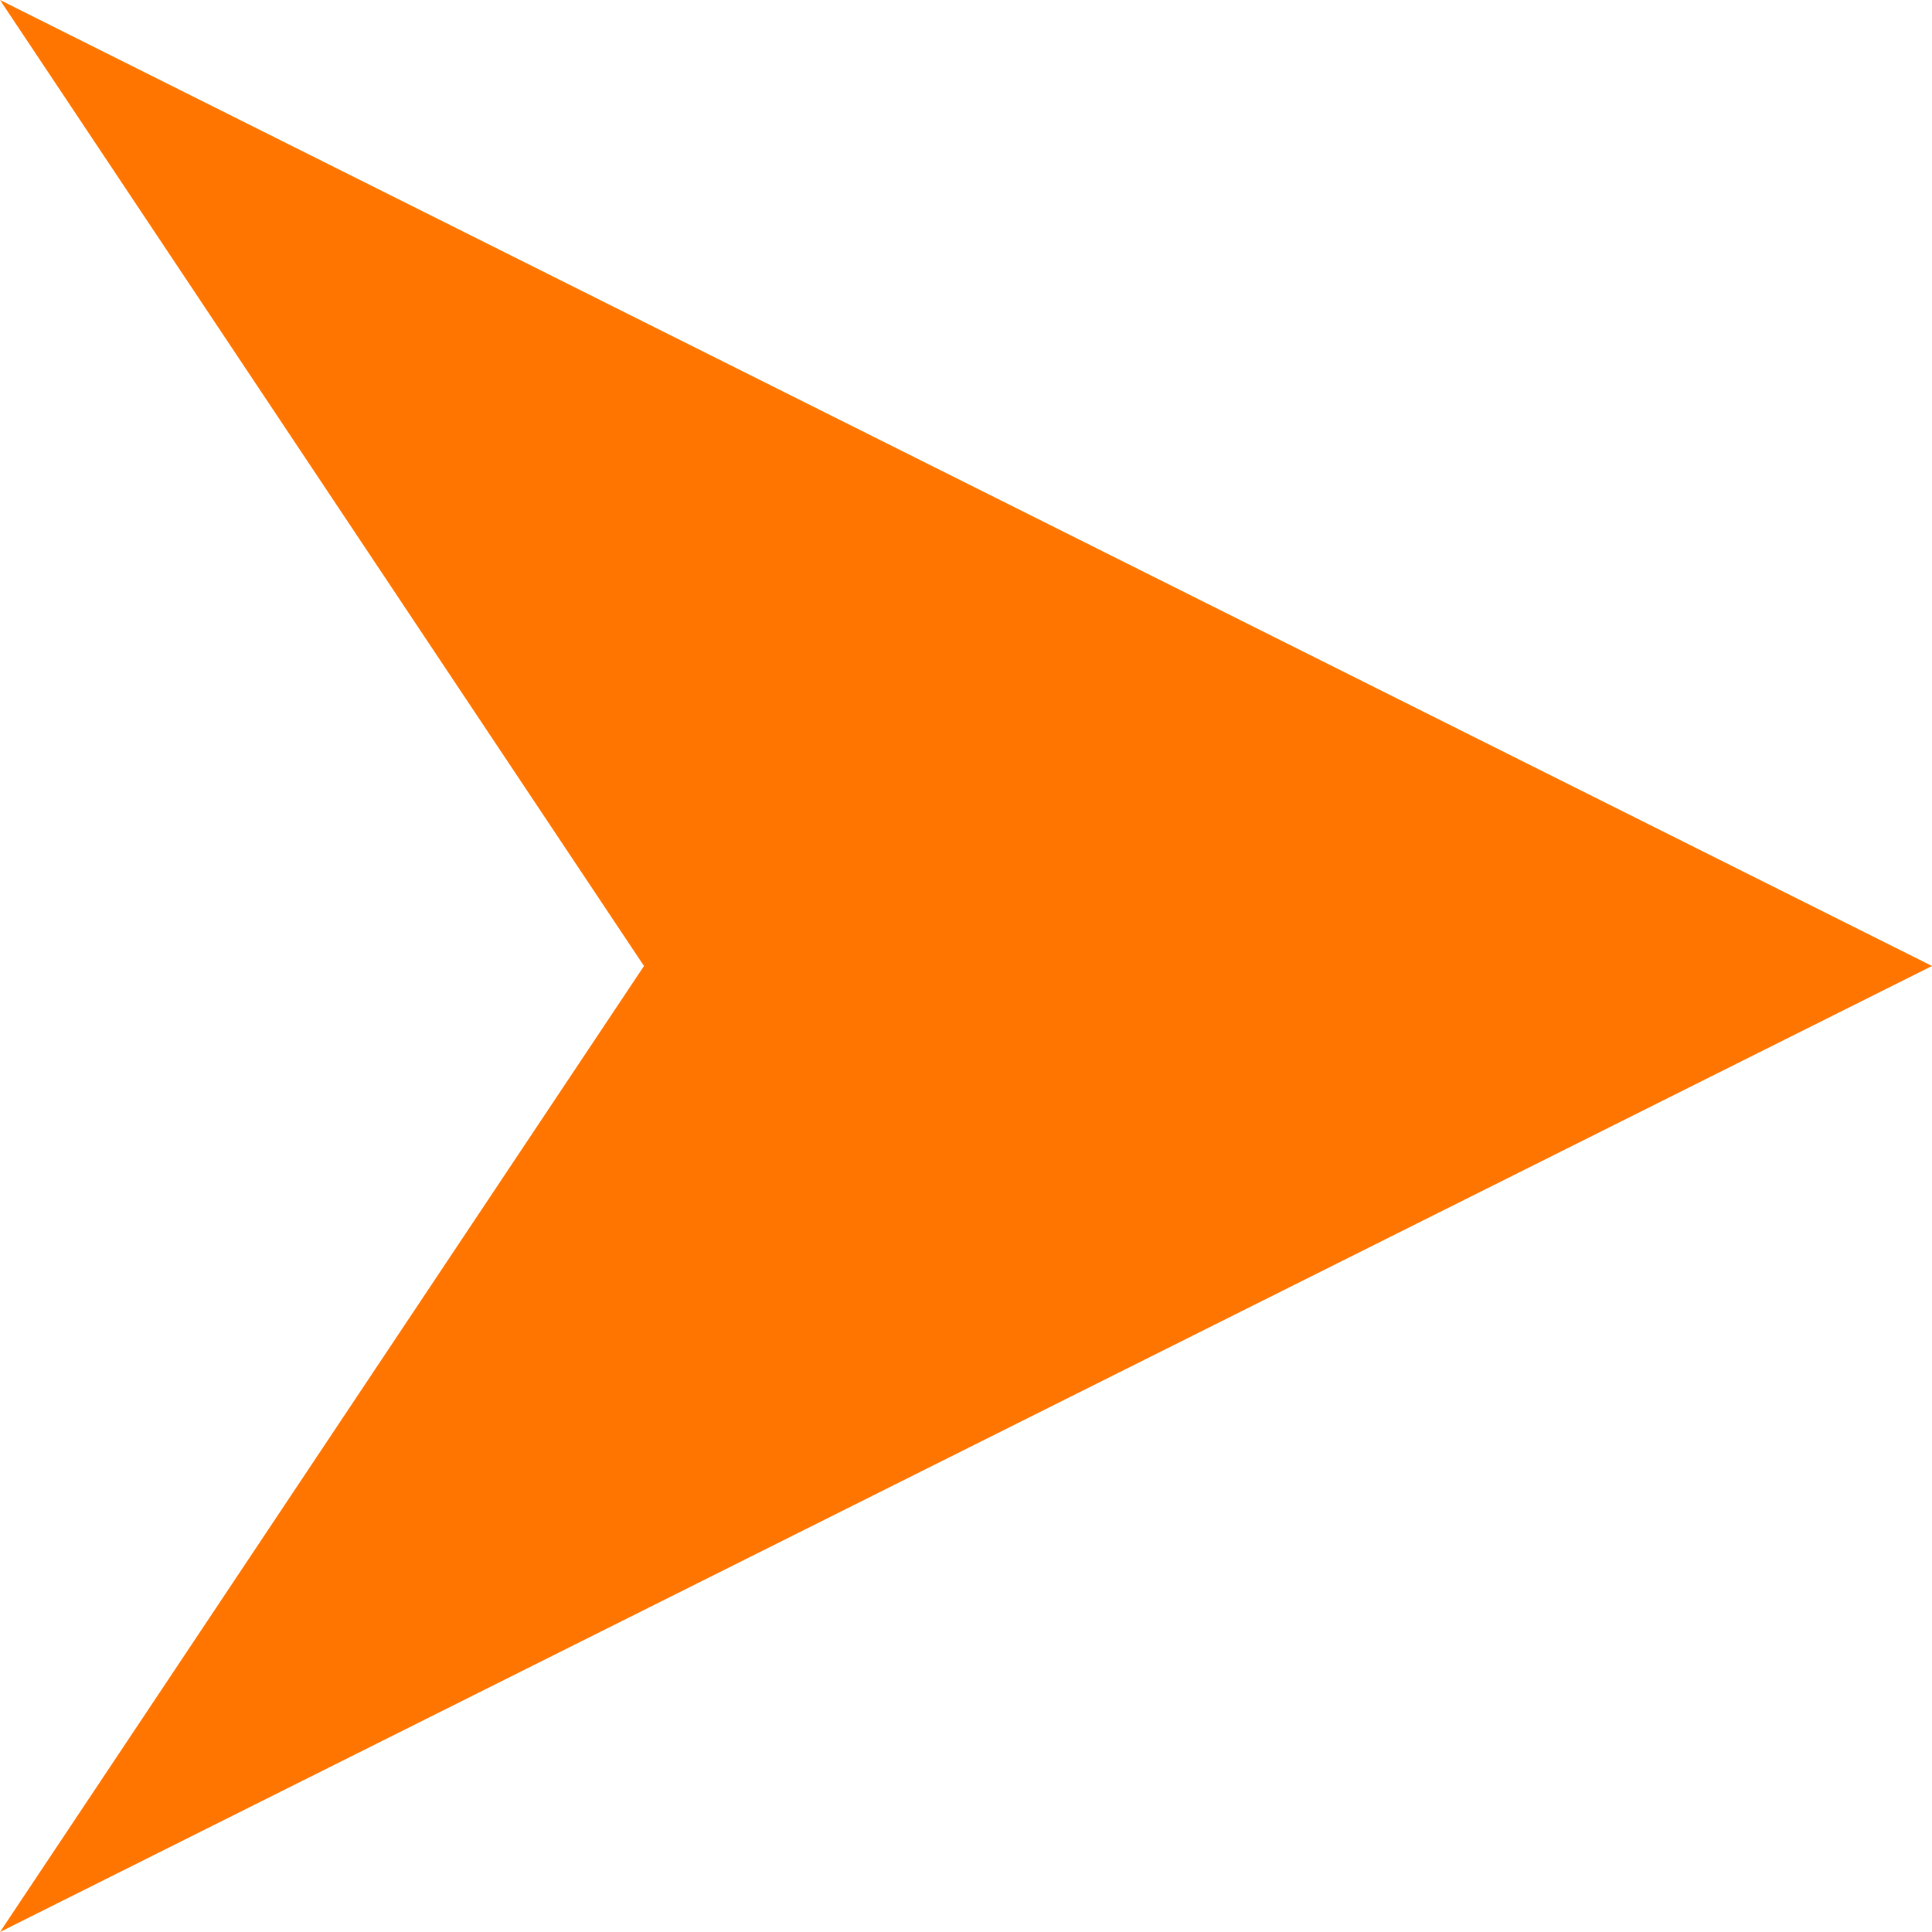
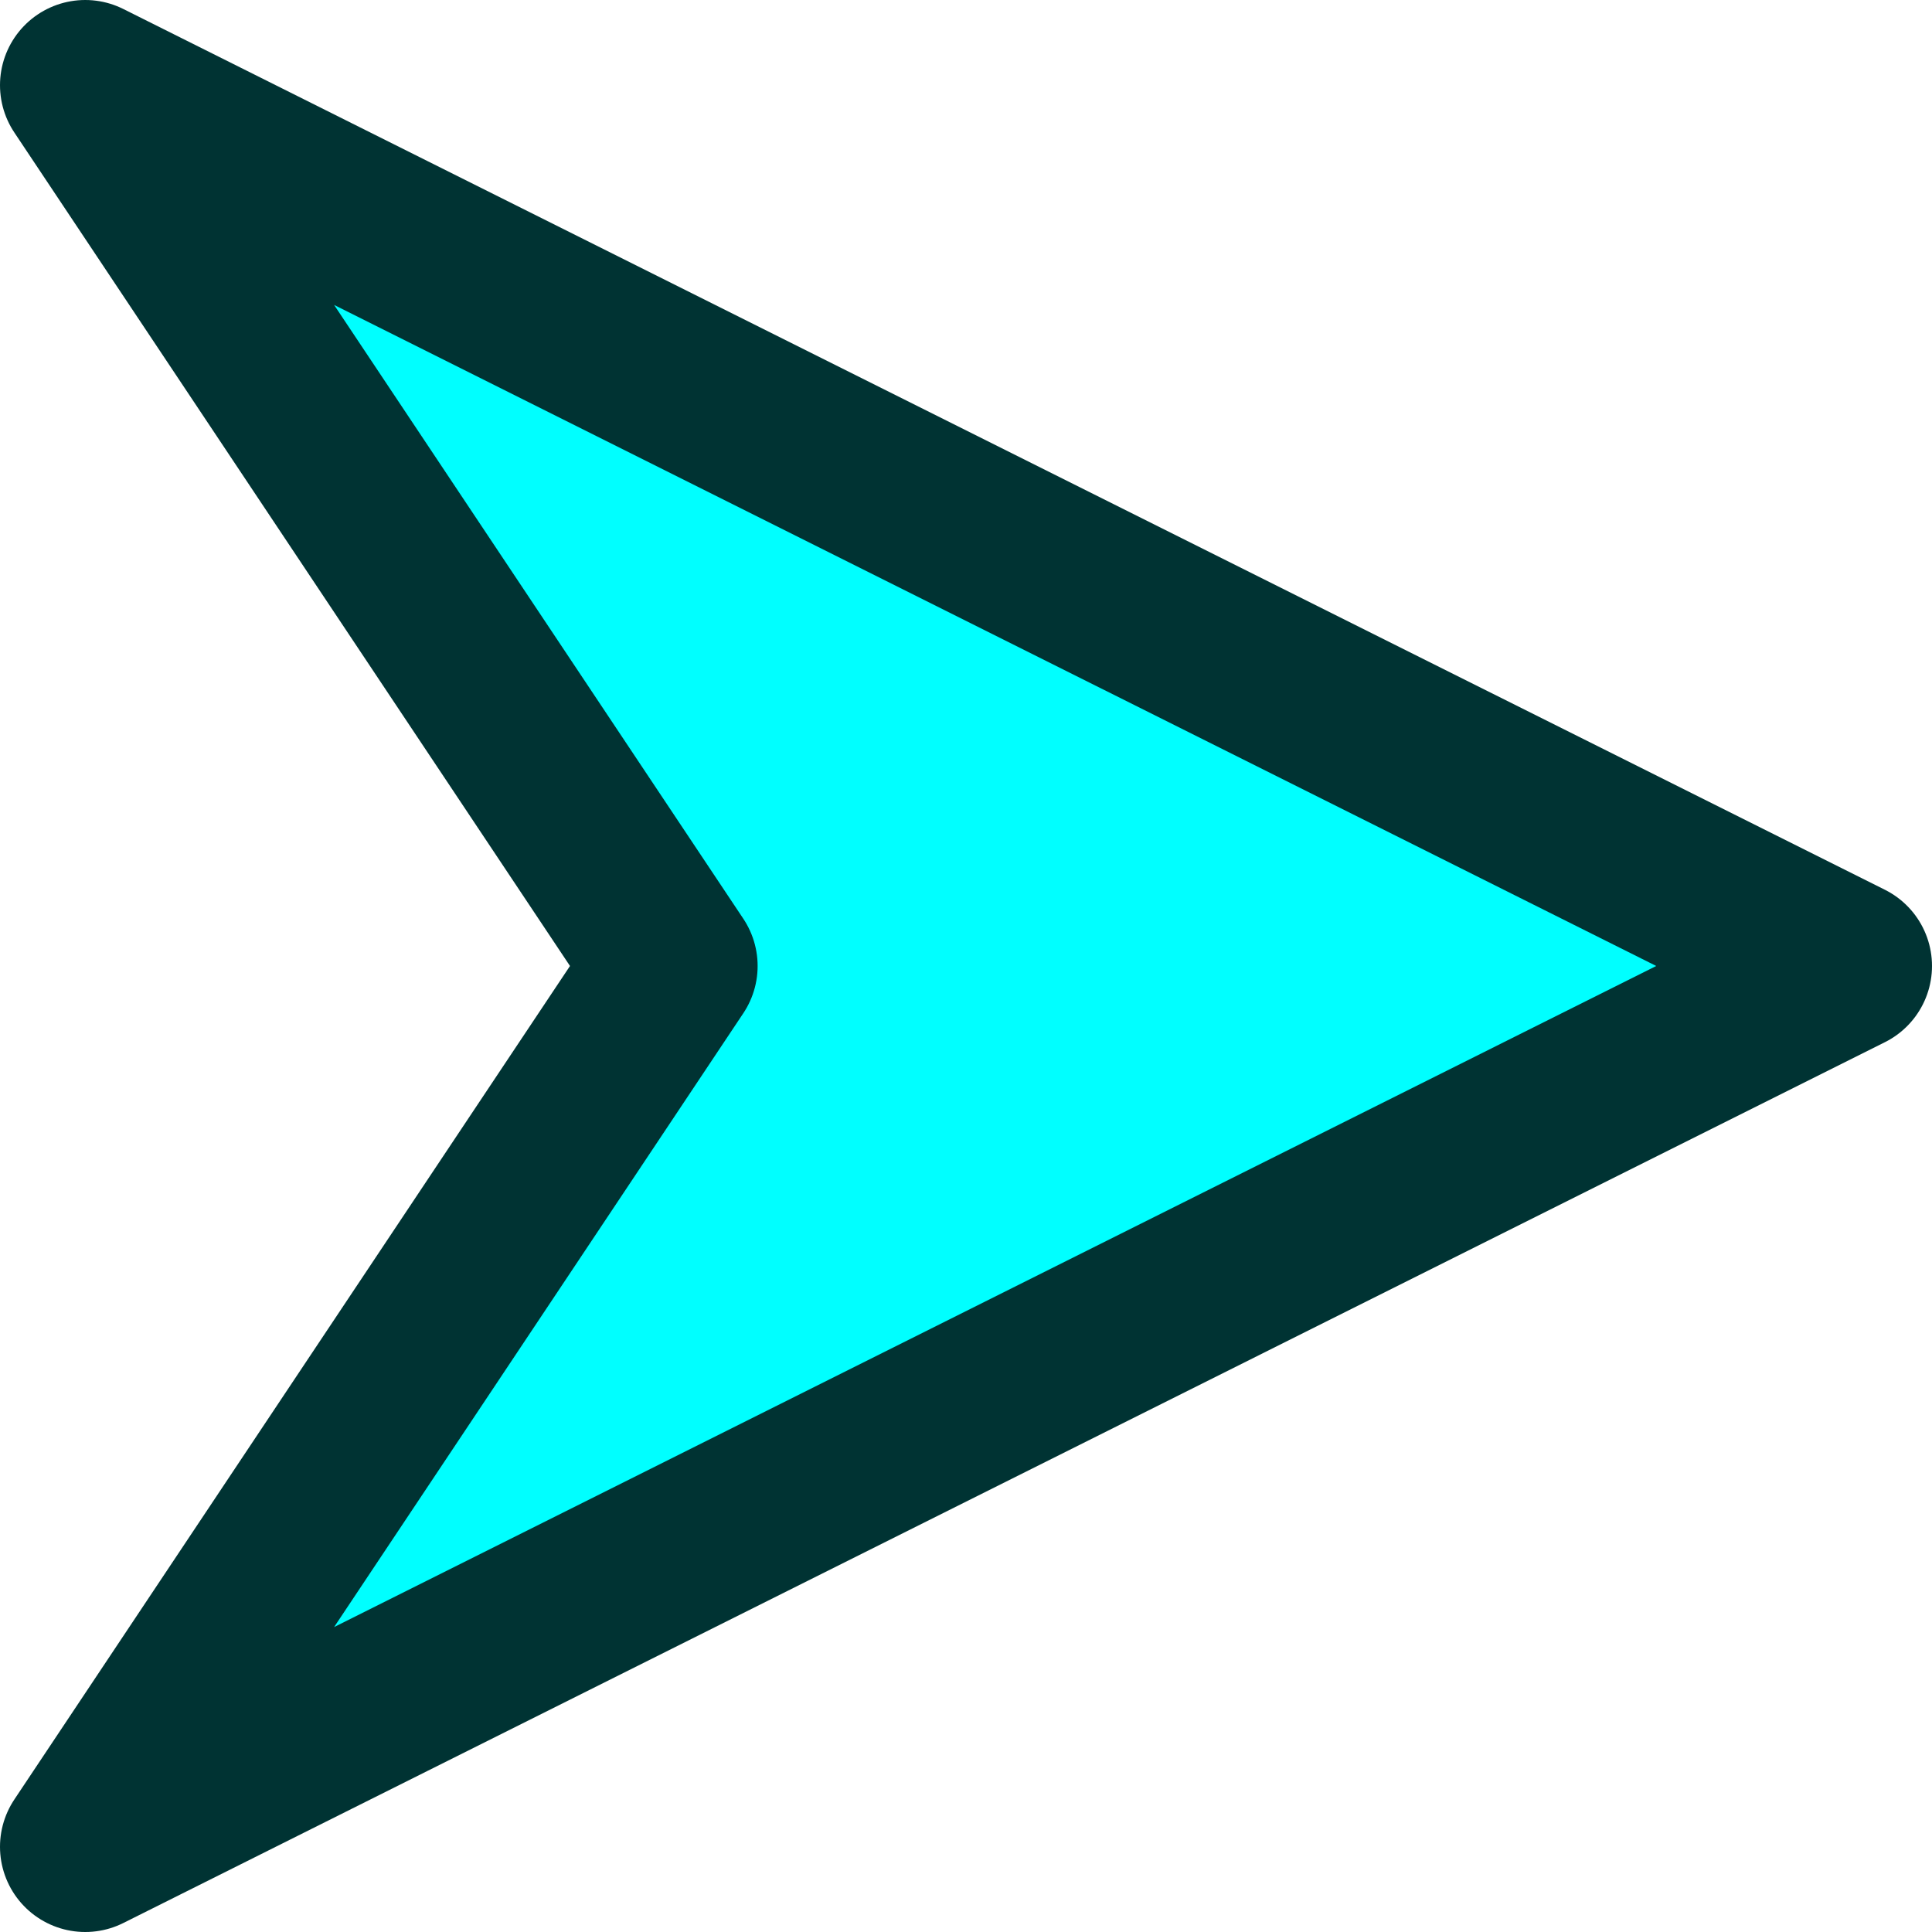
<svg xmlns="http://www.w3.org/2000/svg" width="200" height="200" viewBox="0 0 52.917 52.917" version="1.1" id="svg5">
  <defs id="defs2" />
  <g id="layer1">
-     <path id="path874" style="fill:#ff7500;fill-opacity:1;stroke:#000000;stroke-width:0;stroke-linejoin:round" d="M 52.917,26.458 7.7519516e-7,1.2043407e-6 17.639,26.458 7.7519516e-7,52.917 Z" />
+     <path id="path874" style="fill:#00ffff;fill-opacity:1;stroke:#003333;stroke-width:4.668;stroke-linejoin:round;stroke-miterlimit:4;stroke-dasharray:none;stroke-opacity:1" d="M 50.583,26.458 2.334,2.334 18.417,26.458 2.334,50.583 Z" />
  </g>
</svg>
